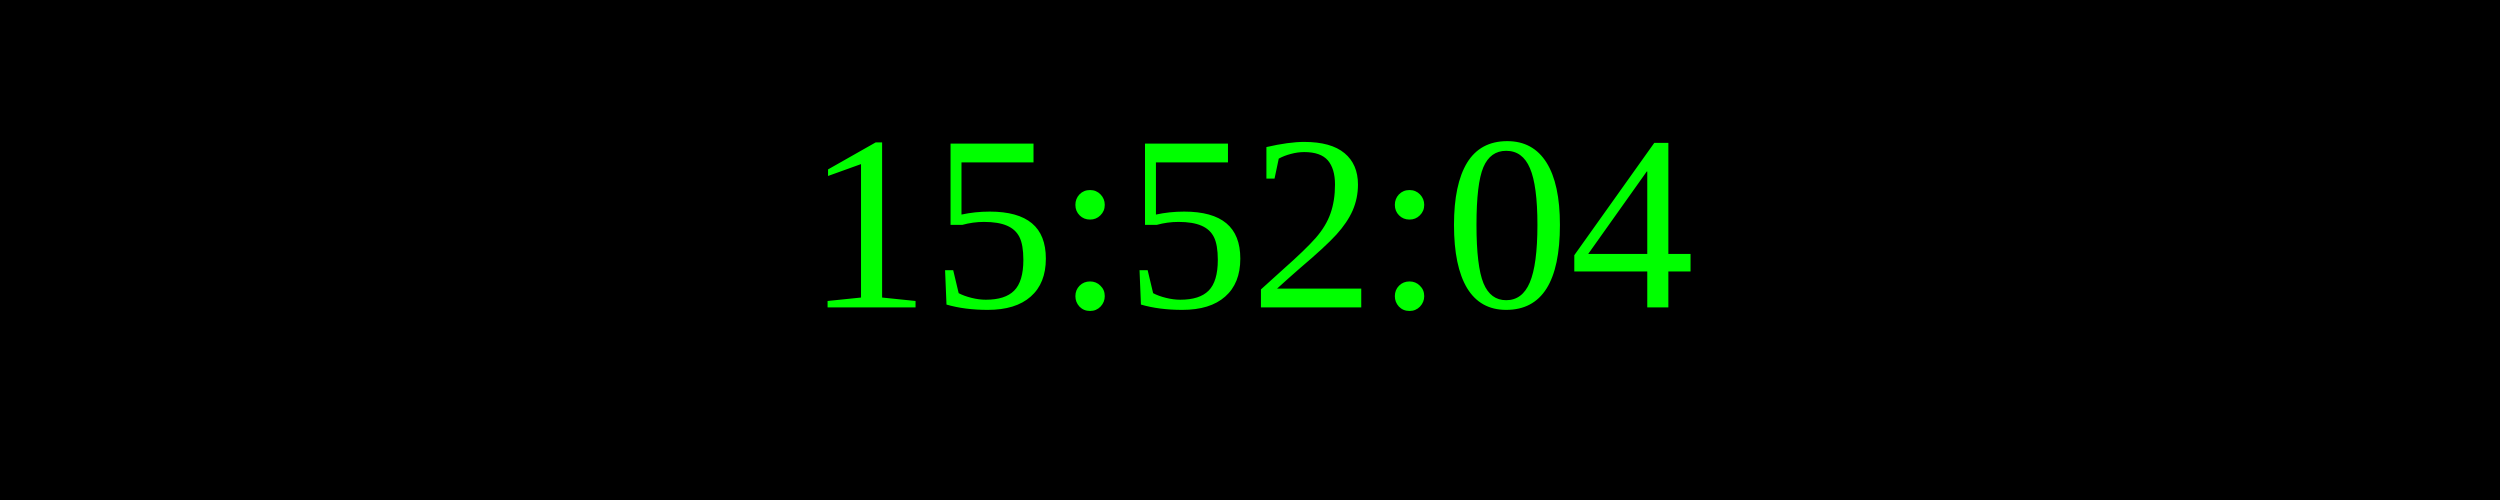
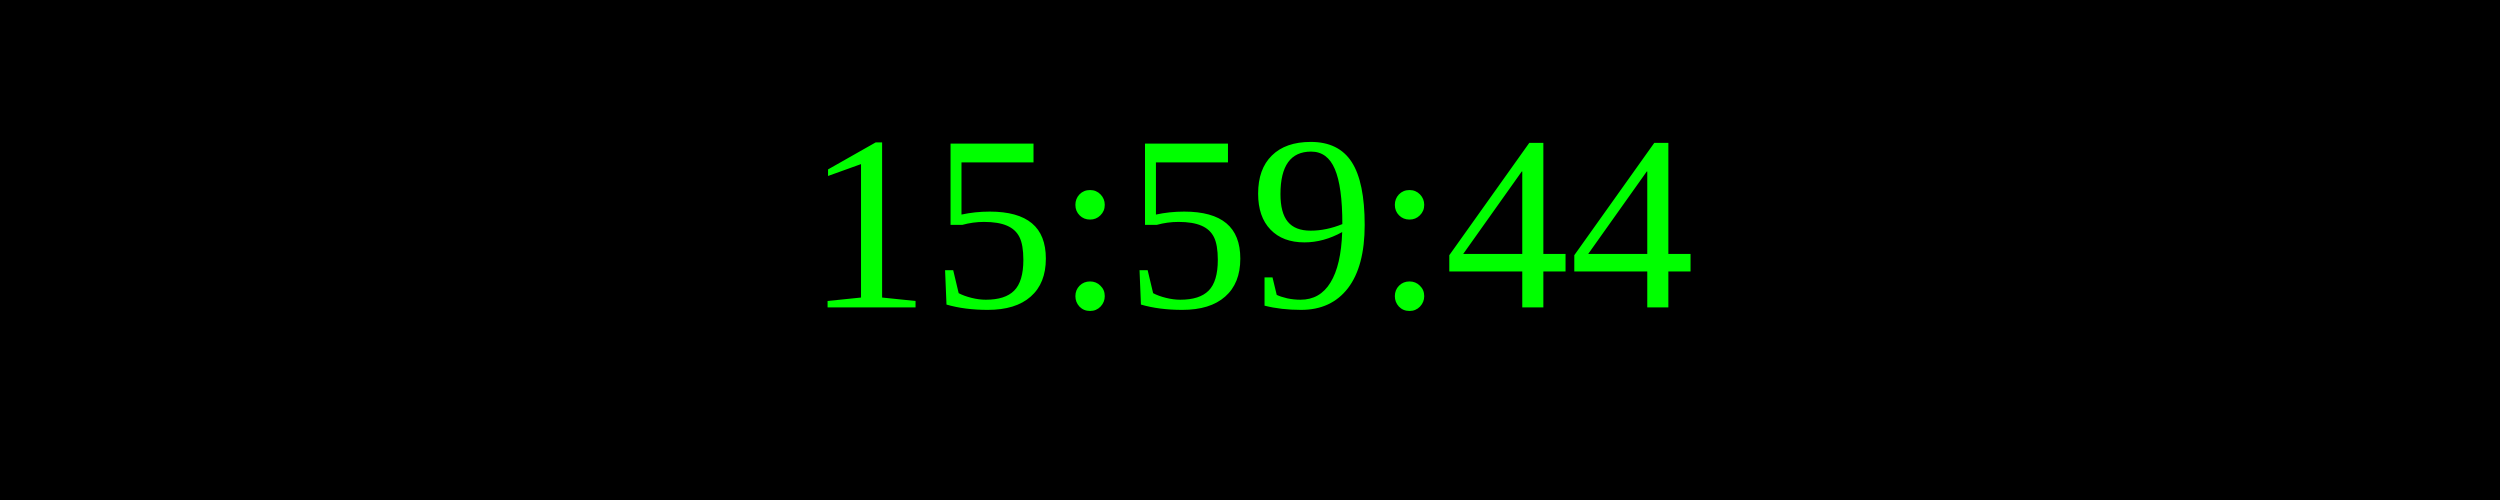
<svg xmlns="http://www.w3.org/2000/svg" width="250" height="50">
  <rect width="100%" height="100%" fill="black" />
  <text x="50%" y="50%" font-size="25" fill="lime" text-anchor="middle" dominant-baseline="middle">
- 15:52:04
+ 15:59:44
</text>
</svg>
